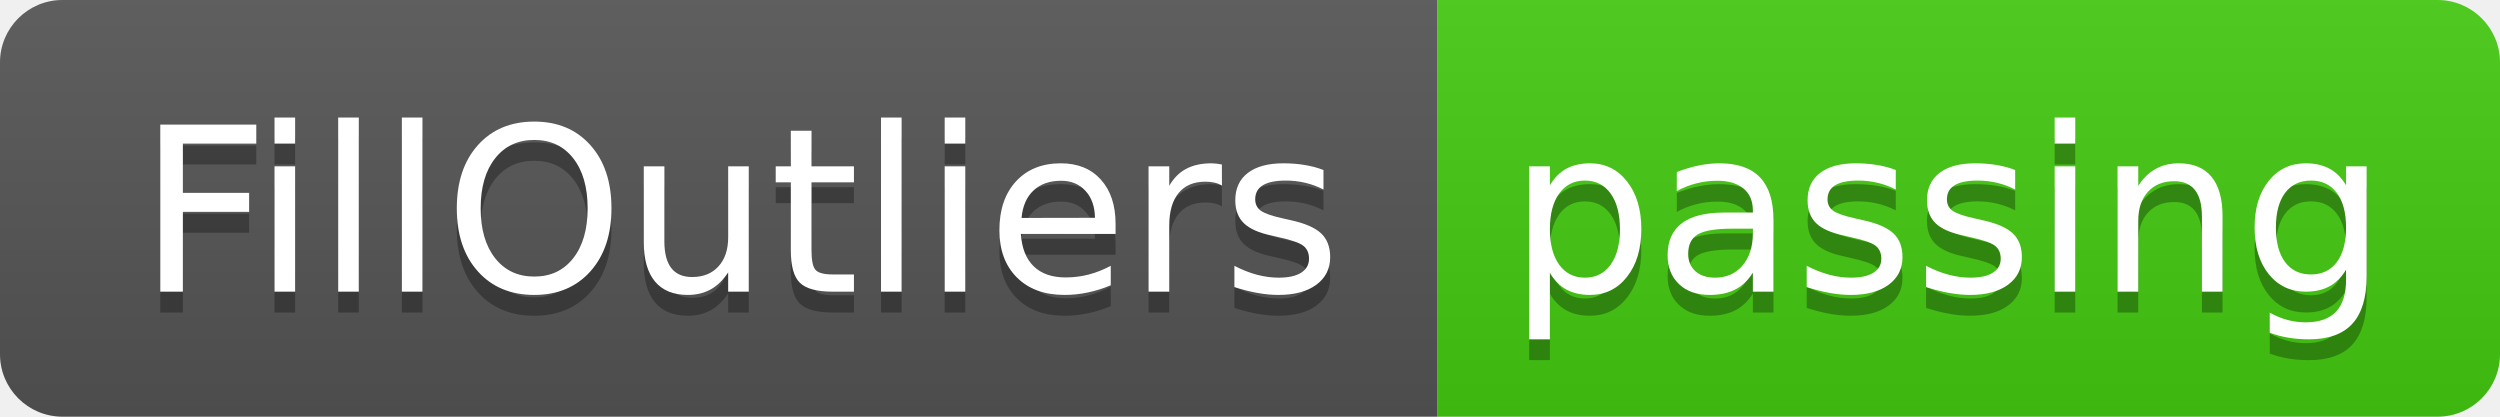
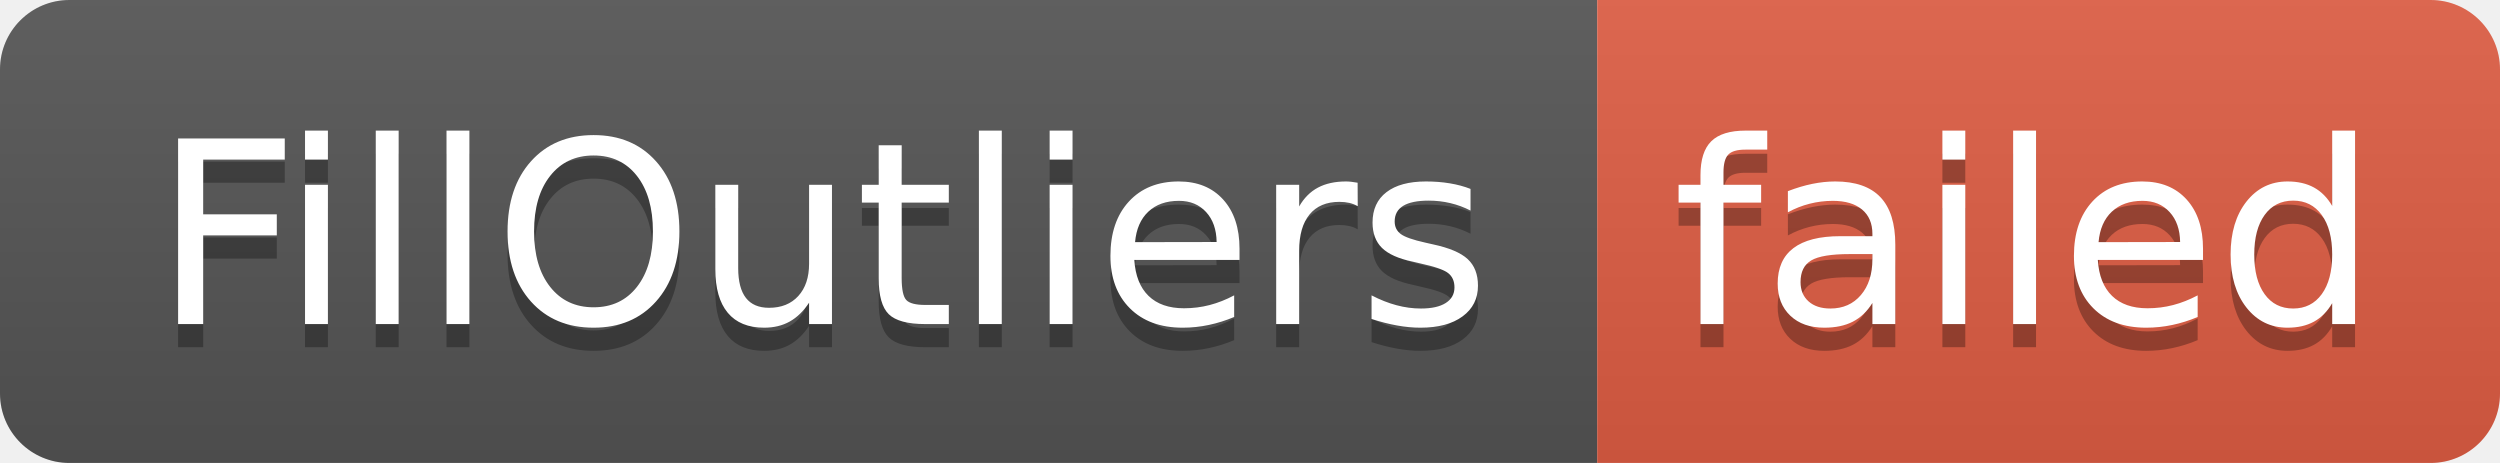
- <svg xmlns="http://www.w3.org/2000/svg" width="120" height="20" role="img" aria-label="FillOutliers: passing">
+ <svg xmlns="http://www.w3.org/2000/svg" width="108" height="20" role="img" aria-label="FillOutliers: failed">
  <linearGradient id="s" x2="0" y2="100%">
    <stop offset="0" stop-color="#bbb" stop-opacity=".1" />
    <stop offset="1" stop-opacity=".1" />
  </linearGradient>
  <clipPath id="r">
-     <rect width="120" height="20" rx="3" fill="#fff" />
+     <rect width="108" height="20" rx="3" fill="#fff" />
  </clipPath>
  <g clip-path="url(#r)">
    <rect width="69" height="20" fill="#555" />
-     <rect x="69" width="51" height="20" fill="#4c1" />
-     <rect width="120" height="20" fill="url(#s)" />
+     <rect x="69" width="39" height="20" fill="#e05d44" />
+     <rect width="108" height="20" fill="url(#s)" />
  </g>
  <g fill="#fff" text-anchor="middle" font-family="Verdana,Geneva,DejaVu Sans,sans-serif" text-rendering="geometricPrecision" font-size="110">
    <text aria-hidden="true" x="355" y="150" fill="#010101" fill-opacity=".3" transform="scale(.1)" textLength="590">FillOutliers</text>
    <text x="355" y="140" transform="scale(.1)" fill="#fff" textLength="590">FillOutliers</text>
-     <text aria-hidden="true" x="935" y="150" fill="#010101" fill-opacity=".3" transform="scale(.1)" textLength="410">passing</text>
-     <text x="935" y="140" transform="scale(.1)" fill="#fff" textLength="410">passing</text>
+     <text aria-hidden="true" x="875" y="150" fill="#010101" fill-opacity=".3" transform="scale(.1)" textLength="290">failed</text>
+     <text x="875" y="140" transform="scale(.1)" fill="#fff" textLength="290">failed</text>
  </g>
</svg>
